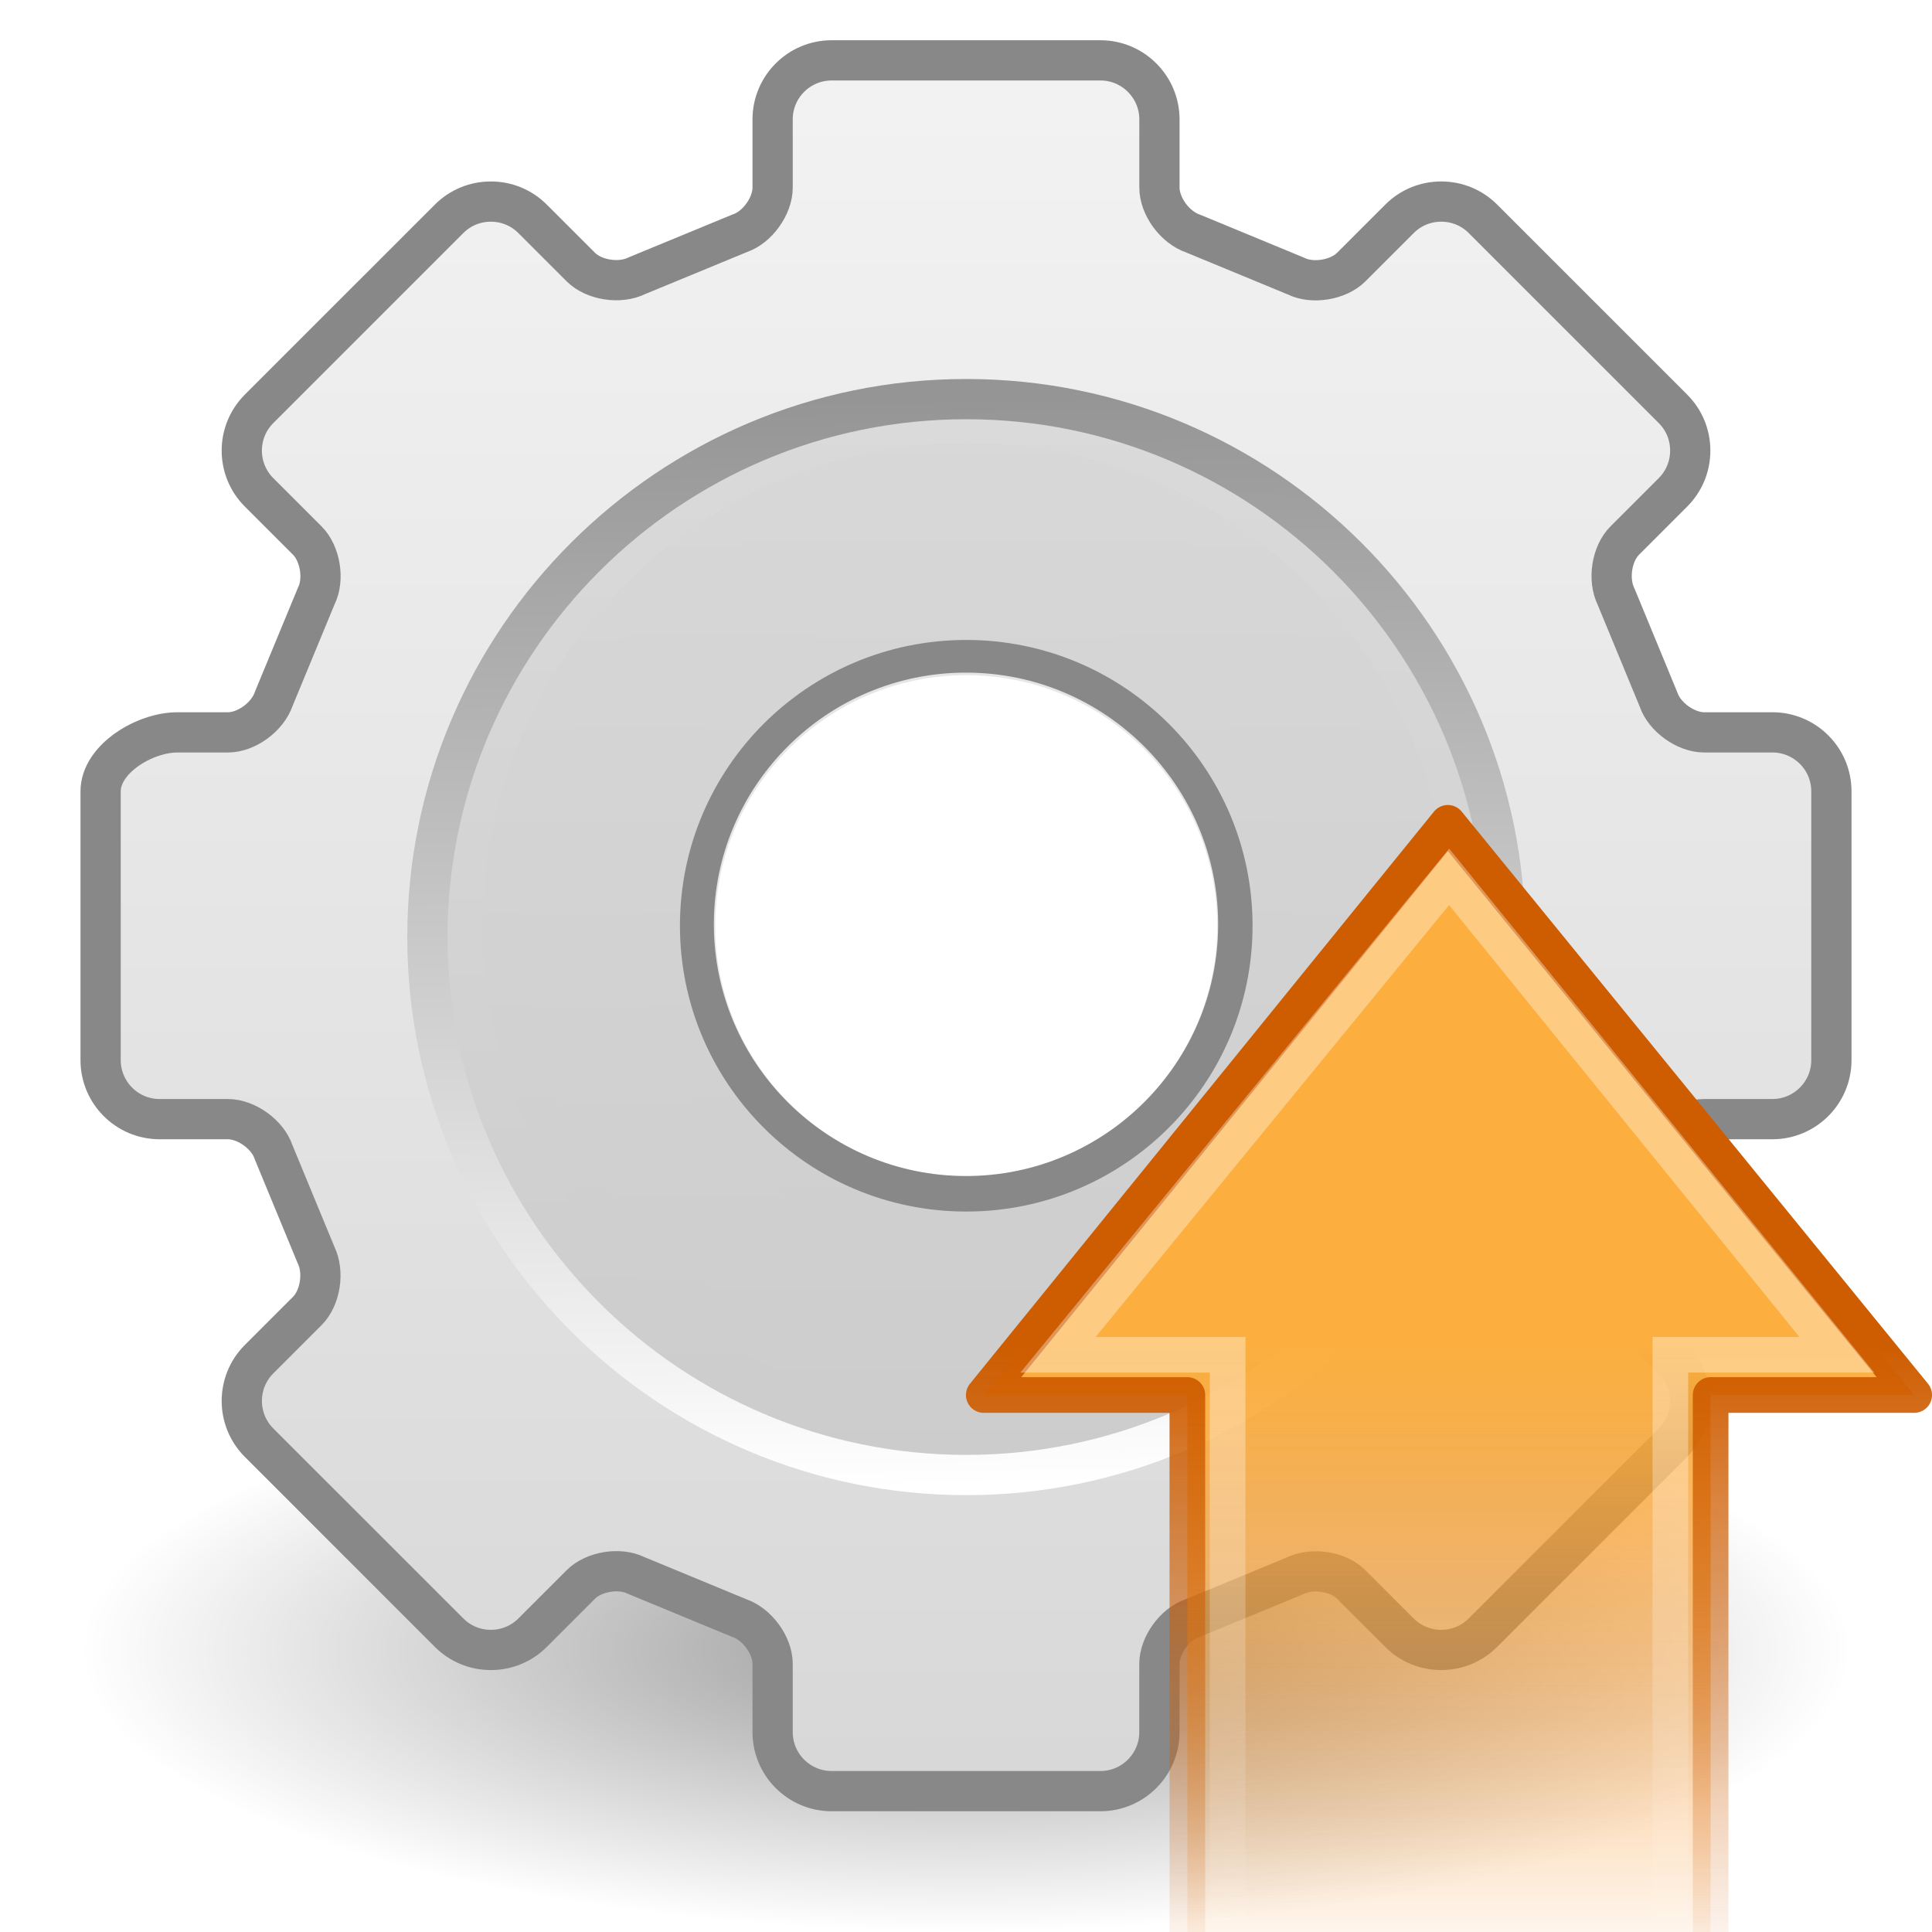
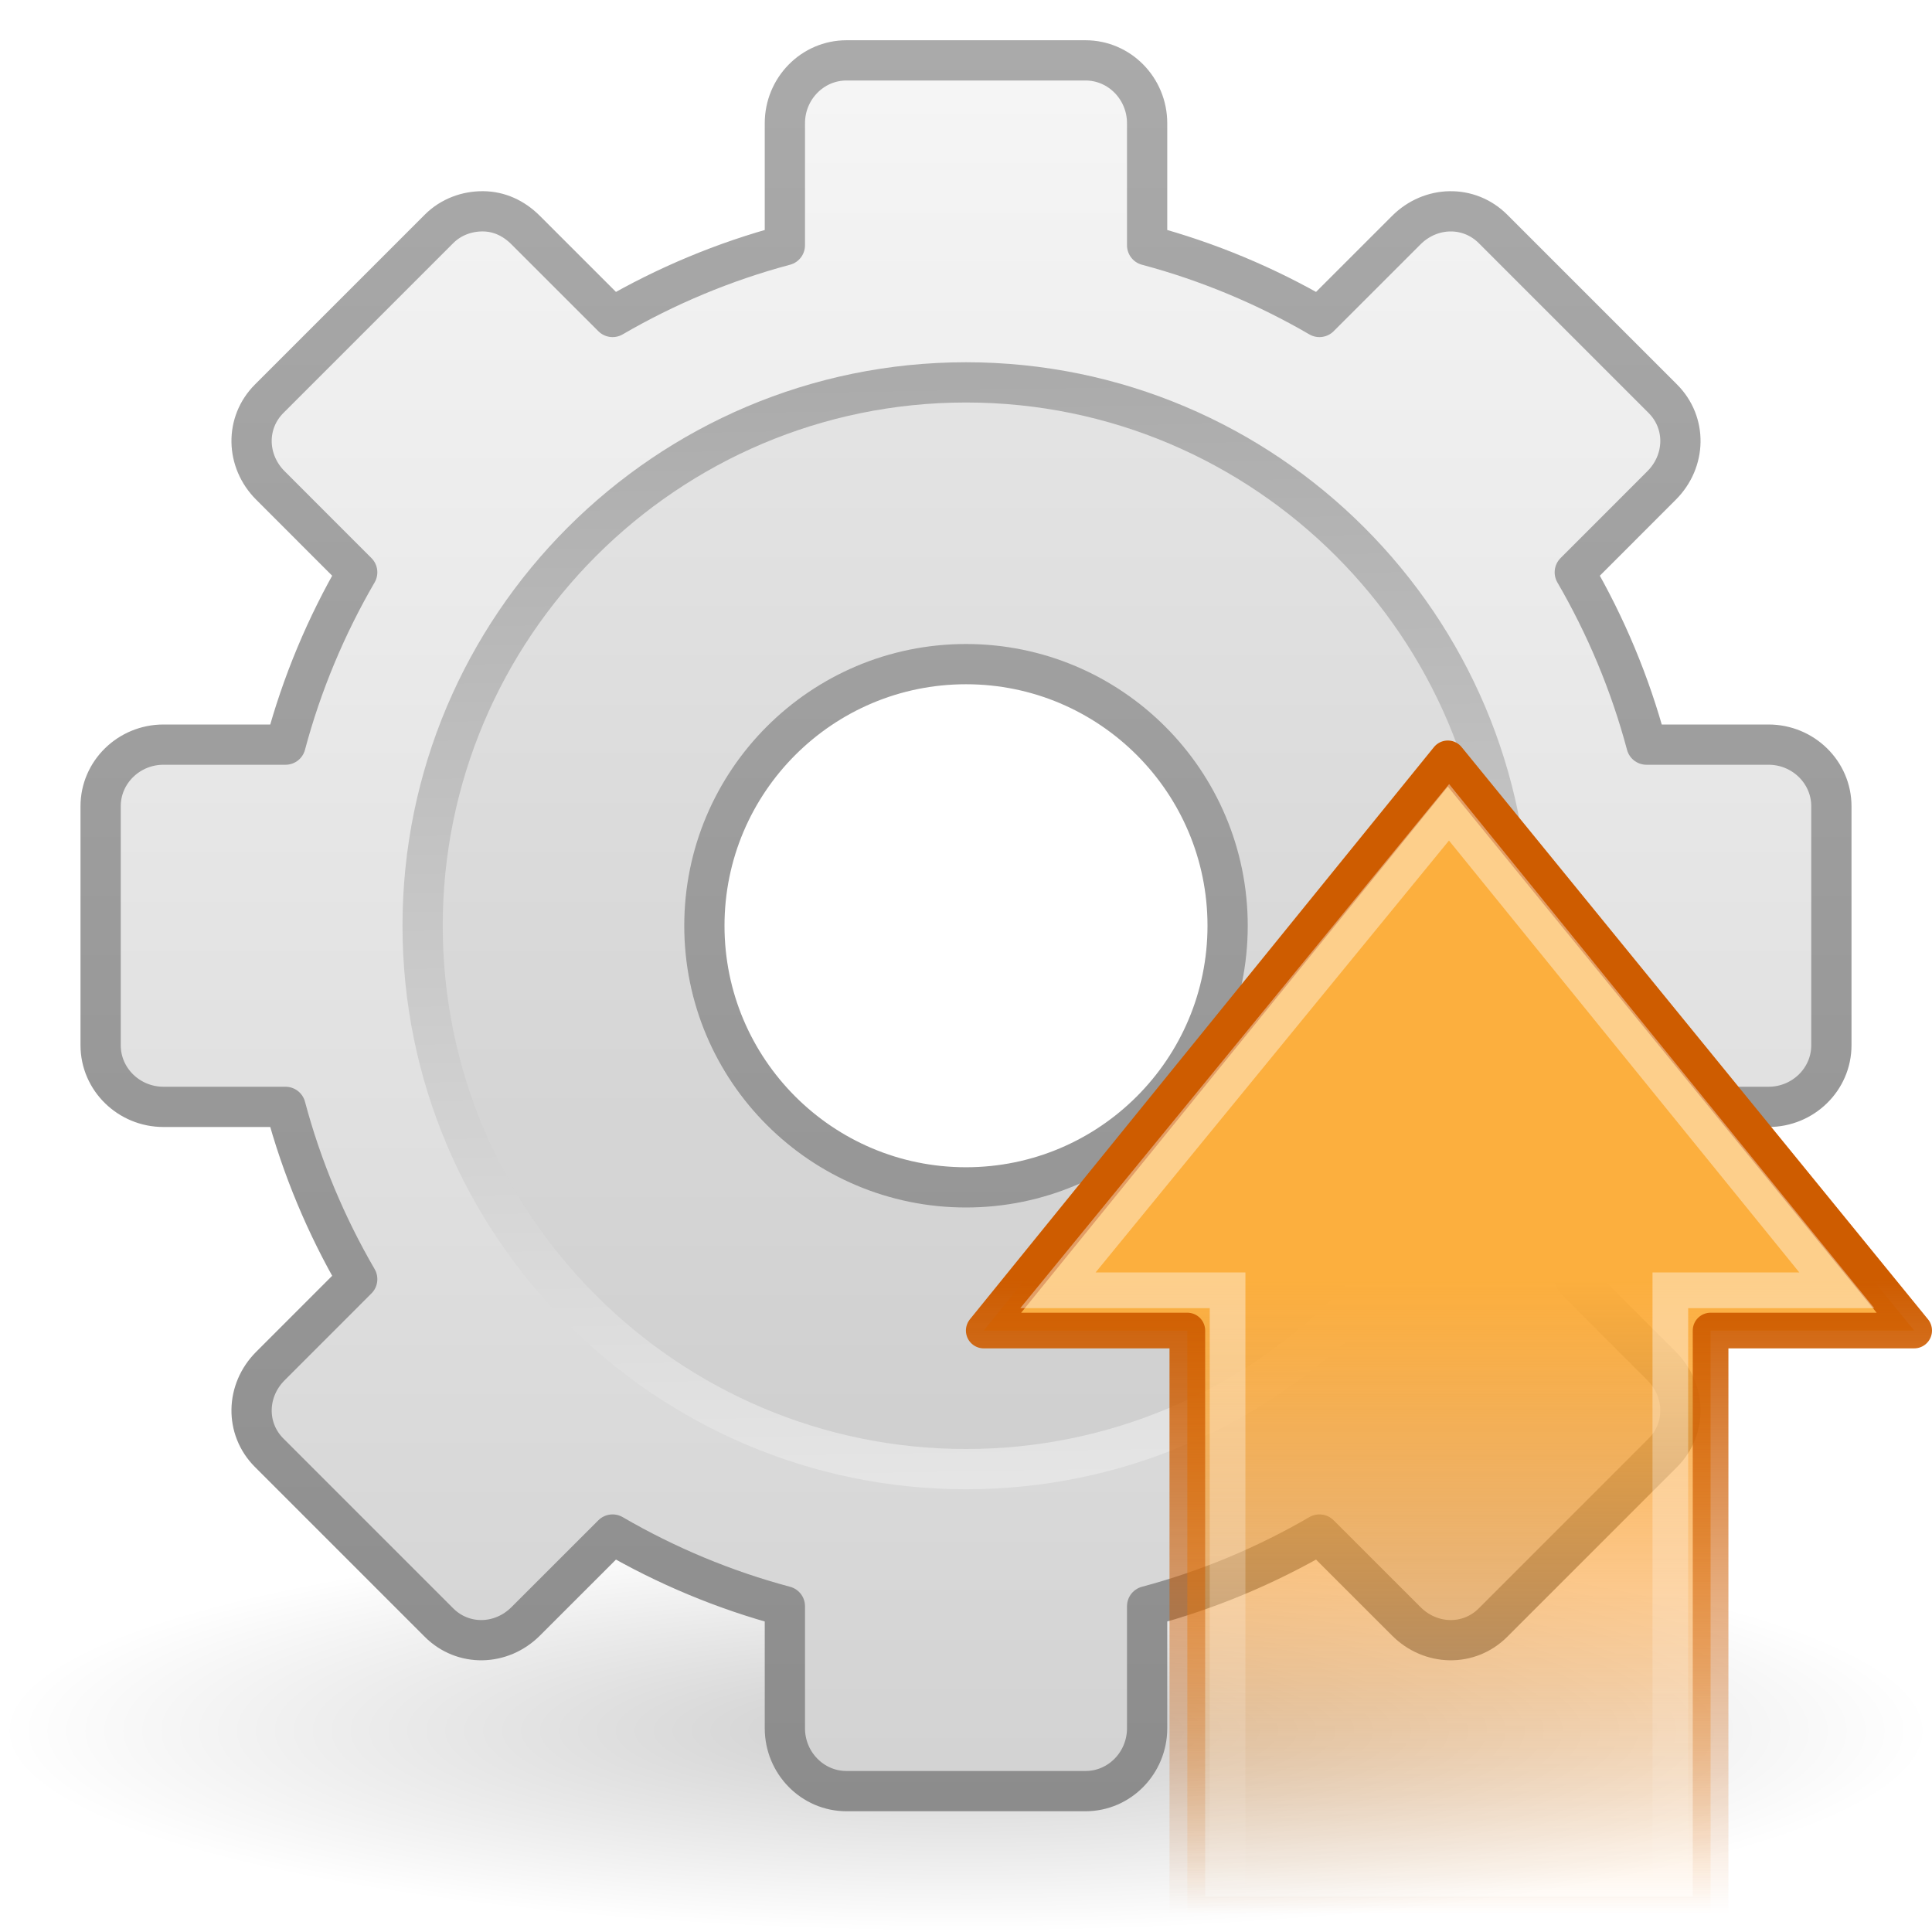
- <svg xmlns="http://www.w3.org/2000/svg" xmlns:xlink="http://www.w3.org/1999/xlink" version="1.0" width="48" height="48" id="svg2532">
-   <defs id="defs2534">
-     <linearGradient x1="49.273" y1="22.275" x2="49.374" y2="102.048" id="linearGradient2438" xlink:href="#XMLID_6_" gradientUnits="userSpaceOnUse" gradientTransform="matrix(0.9903199,0,0,0.9886746,0.6356256,-0.9531728)" />
-     <linearGradient x1="64" y1="21.523" x2="64" y2="103.067" id="XMLID_6_" xlink:href="#XMLID_5_" gradientUnits="userSpaceOnUse" spreadMethod="pad">
-       <stop id="stop31" style="stop-color:#d9d9d9;stop-opacity:1" offset="0" />
-       <stop id="stop33" style="stop-color:#cccccc;stop-opacity:1" offset="1" />
+ <svg xmlns="http://www.w3.org/2000/svg" xmlns:xlink="http://www.w3.org/1999/xlink" version="1.0" width="48" height="48" id="svg2531">
+   <defs id="defs2533">
+     <linearGradient id="linearGradient5128">
+       <stop id="stop5130" style="stop-color:#e5e5e5;stop-opacity:1" offset="0" />
+       <stop id="stop5132" style="stop-color:#ababab;stop-opacity:1" offset="1" />
    </linearGradient>
-     <linearGradient x1="64" y1="21.523" x2="64" y2="103.067" id="linearGradient2436" xlink:href="#XMLID_6_" gradientUnits="userSpaceOnUse" gradientTransform="matrix(0.9903199,0,0,0.9886746,0.6356256,-0.9531728)" spreadMethod="pad" />
-     <linearGradient id="linearGradient5128">
-       <stop id="stop5130" style="stop-color:#ffffff;stop-opacity:1" offset="0" />
-       <stop id="stop5132" style="stop-color:#959595;stop-opacity:1" offset="1" />
+     <linearGradient x1="86.133" y1="105.105" x2="84.639" y2="20.895" id="linearGradient2477" xlink:href="#linearGradient5128" gradientUnits="userSpaceOnUse" gradientTransform="matrix(0.3244803,0,0,0.3244803,3.233265,2.557745)" />
+     <linearGradient id="linearGradient3397">
+       <stop id="stop3399" style="stop-color:#aaaaaa;stop-opacity:1" offset="0" />
+       <stop id="stop3401" style="stop-color:#8c8c8c;stop-opacity:1" offset="1" />
    </linearGradient>
-     <linearGradient x1="86.133" y1="105.105" x2="84.639" y2="20.895" id="linearGradient2443" xlink:href="#linearGradient5128" gradientUnits="userSpaceOnUse" gradientTransform="matrix(0.8580776,0,0,0.8566522,9.099127,8.114155)" />
-     <linearGradient x1="63.999" y1="21.941" x2="63.999" y2="104.059" id="linearGradient2193" gradientUnits="userSpaceOnUse">
-       <stop id="stop2195" style="stop-color:#dddddd;stop-opacity:1" offset="0" />
-       <stop id="stop2197" style="stop-color:#e8e9ef;stop-opacity:1" offset="1" />
+     <linearGradient x1="37.201" y1="1" x2="37.201" y2="45" id="linearGradient2482" xlink:href="#linearGradient3397" gradientUnits="userSpaceOnUse" />
+     <linearGradient x1="63.999" y1="3.1" x2="63.999" y2="122.899" id="linearGradient3309" gradientUnits="userSpaceOnUse">
+       <stop id="stop3311" style="stop-color:#f6f6f6;stop-opacity:1" offset="0" />
+       <stop id="stop3313" style="stop-color:#d2d2d2;stop-opacity:1" offset="1" />
    </linearGradient>
-     <linearGradient x1="63.999" y1="21.941" x2="63.999" y2="104.059" id="linearGradient2199" xlink:href="#linearGradient2193" gradientUnits="userSpaceOnUse" spreadMethod="pad">
-       <stop id="stop2201" style="stop-color:#fcfcfd;stop-opacity:1" offset="0" />
-       <stop id="stop2203" style="stop-color:#cccccc;stop-opacity:1" offset="1" />
-     </linearGradient>
-     <linearGradient x1="63.999" y1="21.941" x2="63.999" y2="104.059" id="XMLID_5_" xlink:href="#linearGradient2199" gradientUnits="userSpaceOnUse" spreadMethod="pad">
-       <stop id="stop24" style="stop-color:#dadada;stop-opacity:1" offset="0" />
-       <stop id="stop26" style="stop-color:#cccccc;stop-opacity:1" offset="1" />
-     </linearGradient>
-     <linearGradient x1="63.999" y1="21.941" x2="63.999" y2="104.059" id="linearGradient2441" xlink:href="#XMLID_5_" gradientUnits="userSpaceOnUse" gradientTransform="matrix(0.8580776,0,0,0.8566522,9.099127,8.114155)" spreadMethod="pad" />
-     <linearGradient x1="63.999" y1="3.1" x2="63.999" y2="122.899" id="XMLID_4_" gradientUnits="userSpaceOnUse">
-       <stop id="stop11" style="stop-color:#f2f2f2;stop-opacity:1" offset="0" />
-       <stop id="stop13" style="stop-color:#d8d8d8;stop-opacity:1" offset="1" />
-     </linearGradient>
-     <linearGradient x1="64" y1="6.874" x2="64" y2="117.225" id="linearGradient3226" xlink:href="#XMLID_4_" gradientUnits="userSpaceOnUse" />
+     <linearGradient x1="20.759" y1="1" x2="20.759" y2="45.017" id="linearGradient2480" xlink:href="#linearGradient3309" gradientUnits="userSpaceOnUse" />
    <linearGradient id="linearGradient10691">
      <stop id="stop10693" style="stop-color:#000000;stop-opacity:1" offset="0" />
      <stop id="stop10695" style="stop-color:#000000;stop-opacity:0" offset="1" />
    </linearGradient>
-     <radialGradient cx="6.703" cy="73.616" r="7.228" fx="6.703" fy="73.616" id="radialGradient2693" xlink:href="#linearGradient10691" gradientUnits="userSpaceOnUse" gradientTransform="scale(1.902215,0.525703)" />
+     <radialGradient cx="6.703" cy="73.616" r="7.228" fx="6.703" fy="73.616" id="radialGradient2485" xlink:href="#linearGradient10691" gradientUnits="userSpaceOnUse" gradientTransform="matrix(3.32023,0,0,0.6917145,1.745454,-7.921055)" />
    <linearGradient id="linearGradient4222">
      <stop id="stop4224" style="stop-color:#ffffff;stop-opacity:1" offset="0" />
      <stop id="stop4226" style="stop-color:#ffffff;stop-opacity:0" offset="1" />
    </linearGradient>
-     <linearGradient x1="22.72" y1="26.023" x2="1.48" y2="26.023" id="linearGradient2638" xlink:href="#linearGradient4222" gradientUnits="userSpaceOnUse" gradientTransform="matrix(0,-0.702471,-0.675828,0,1.717342,47.33095)" />
    <linearGradient id="linearGradient5432">
      <stop id="stop5434" style="stop-color:#ce5c00;stop-opacity:1" offset="0" />
      <stop id="stop5436" style="stop-color:#ce5c00;stop-opacity:0" offset="1" />
    </linearGradient>
-     <linearGradient x1="22.76" y1="29.137" x2="22.76" y2="42.242" id="linearGradient2636" xlink:href="#linearGradient5432" gradientUnits="userSpaceOnUse" gradientTransform="matrix(1.162708,0,0,1.202964,-42.33322,-4.788005)" />
    <linearGradient id="linearGradient2442">
      <stop id="stop2444" style="stop-color:#fcaf3e;stop-opacity:1" offset="0" />
      <stop id="stop2446" style="stop-color:#f57900;stop-opacity:0" offset="1" />
    </linearGradient>
-     <linearGradient x1="23.177" y1="23.891" x2="49.243" y2="23.891" id="linearGradient2634" xlink:href="#linearGradient2442" gradientUnits="userSpaceOnUse" gradientTransform="matrix(0,0.6056796,-0.5854108,0,-1.883641,16.20215)" />
+     <linearGradient x1="22.72" y1="26.023" x2="1.48" y2="26.023" id="linearGradient2579" xlink:href="#linearGradient4222" gradientUnits="userSpaceOnUse" gradientTransform="matrix(0,-0.702471,-0.675828,0,53.58587,48.86049)" />
+     <linearGradient x1="23.177" y1="23.891" x2="49.243" y2="23.891" id="linearGradient2582" xlink:href="#linearGradient2442" gradientUnits="userSpaceOnUse" gradientTransform="matrix(0,0.6056796,-0.5854108,0,49.98489,17.73169)" />
+     <linearGradient x1="22.76" y1="29.137" x2="22.76" y2="42.242" id="linearGradient2584" xlink:href="#linearGradient5432" gradientUnits="userSpaceOnUse" gradientTransform="matrix(1.162708,0,0,1.202964,9.535304,-3.258462)" />
  </defs>
  <g id="layer1">
-     <g id="g2510">
-       <path d="M 26.5,38.7 A 13.75,3.8 0 1 1 -1,38.7 A 13.75,3.8 0 1 1 26.5,38.7 z" transform="matrix(1.6,0,0,1.844675,3.6,-30.39867)" id="path10689" style="opacity:0.4;fill:url(#radialGradient2693);fill-opacity:1;fill-rule:nonzero;stroke:none;stroke-width:0.8;stroke-linecap:butt;stroke-linejoin:miter;marker:none;marker-start:none;marker-mid:none;marker-end:none;stroke-miterlimit:4;stroke-dashoffset:0;stroke-opacity:1;visibility:visible;display:inline;overflow:visible" />
-       <path d="M 117.445,48.543 L 112.921,48.543 C 111.7,48.543 110.288,47.528 109.9,46.373 C 109.878,46.313 107.092,39.58 107.092,39.58 C 106.519,38.429 106.796,36.718 107.659,35.856 L 110.858,32.663 C 111.593,31.928 111.999,30.948 111.999,29.904 C 111.999,28.859 111.593,27.88 110.858,27.146 L 98.264,14.573 C 97.529,13.839 96.547,13.435 95.501,13.434 C 94.455,13.434 93.474,13.838 92.739,14.573 L 89.54,17.766 C 88.677,18.627 86.963,18.904 85.872,18.36 C 85.811,18.332 79.067,15.552 79.067,15.552 C 77.848,15.142 76.832,13.732 76.832,12.513 L 76.832,7.996 C 76.83,5.844 75.077,4.094 72.922,4.094 L 55.113,4.094 C 52.957,4.094 51.204,5.844 51.204,7.996 L 51.204,12.513 C 51.204,13.732 50.188,15.142 49.031,15.529 C 48.971,15.552 42.227,18.332 42.227,18.332 C 41.074,18.904 39.36,18.627 38.497,17.765 L 35.298,14.573 C 34.562,13.838 33.581,13.434 32.535,13.434 C 31.489,13.434 30.507,13.839 29.772,14.573 L 17.177,27.146 C 15.654,28.667 15.654,31.142 17.177,32.663 L 20.376,35.856 C 21.238,36.717 21.516,38.429 20.971,39.518 C 20.943,39.579 18.157,46.312 18.157,46.312 C 17.746,47.528 16.335,48.542 15.114,48.542 L 11.762,48.542 C 9.608,48.543 6.682,50.293 6.682,52.444 L 6.682,70.223 C 6.682,72.375 8.435,74.125 10.59,74.125 L 15.115,74.125 C 16.336,74.125 17.748,75.139 18.135,76.295 C 18.158,76.355 20.944,83.087 20.944,83.087 C 21.517,84.239 21.239,85.949 20.377,86.812 L 17.178,90.005 C 15.655,91.526 15.655,94.001 17.178,95.522 L 29.773,108.095 C 30.508,108.829 31.49,109.234 32.536,109.234 C 33.583,109.234 34.564,108.829 35.299,108.095 L 38.498,104.901 C 39.36,104.041 41.075,103.763 42.166,104.307 C 42.227,104.336 48.971,107.117 48.971,107.117 C 50.188,107.527 51.204,108.936 51.204,110.154 L 51.204,114.671 C 51.204,116.822 52.957,118.572 55.113,118.572 L 72.921,118.572 C 75.076,118.572 76.829,116.822 76.829,114.671 L 76.829,110.154 C 76.829,108.936 77.845,107.526 79.003,107.139 C 79.063,107.117 85.807,104.336 85.807,104.336 C 86.96,103.763 88.675,104.04 89.537,104.901 L 92.736,108.095 C 93.471,108.829 94.452,109.234 95.498,109.234 C 96.544,109.234 97.526,108.829 98.261,108.095 L 110.855,95.522 C 111.59,94.788 111.996,93.808 111.996,92.764 C 111.996,91.719 111.59,90.74 110.855,90.006 L 107.656,86.813 C 106.793,85.951 106.516,84.24 107.061,83.15 C 107.089,83.089 109.875,76.357 109.875,76.357 C 110.286,75.141 111.697,74.127 112.918,74.127 L 117.442,74.127 C 119.597,74.127 121.35,72.377 121.35,70.225 L 121.35,52.444 C 121.353,50.293 119.6,48.543 117.445,48.543 z M 64.017,77.935 C 54.849,77.935 47.388,70.488 47.388,61.334 C 47.388,52.181 54.849,44.733 64.017,44.733 C 73.187,44.733 80.646,52.181 80.646,61.334 C 80.646,70.489 73.187,77.935 64.017,77.935 z" transform="scale(0.375,0.375)" id="path6" style="opacity:0.1;fill:#030303;stroke-width:2.667;stroke-miterlimit:4;stroke-dasharray:none" />
-       <path d="M 117.429,48.521 L 112.905,48.521 C 111.684,48.521 110.272,47.505 109.884,46.348 C 109.862,46.288 107.076,39.545 107.076,39.545 C 106.503,38.391 106.78,36.678 107.643,35.815 L 110.842,32.616 C 111.577,31.88 111.983,30.899 111.983,29.852 C 111.983,28.807 111.577,27.825 110.842,27.09 L 98.248,14.496 C 97.512,13.76 96.531,13.355 95.485,13.355 C 94.439,13.355 93.458,13.76 92.723,14.496 L 89.524,17.694 C 88.661,18.556 86.947,18.834 85.856,18.289 C 85.794,18.261 79.051,15.476 79.051,15.476 C 77.832,15.065 76.816,13.653 76.816,12.432 L 76.816,7.908 C 76.813,5.752 75.061,3.999 72.906,3.999 L 55.097,3.999 C 52.941,3.999 51.188,5.752 51.188,7.908 L 51.188,12.432 C 51.188,13.653 50.172,15.066 49.015,15.453 C 48.955,15.476 42.211,18.261 42.211,18.261 C 41.058,18.834 39.343,18.556 38.481,17.694 L 35.282,14.496 C 34.546,13.76 33.565,13.355 32.519,13.355 C 31.473,13.355 30.491,13.761 29.756,14.496 L 17.161,27.09 C 15.638,28.614 15.638,31.093 17.161,32.616 L 20.36,35.815 C 21.222,36.677 21.5,38.391 20.955,39.484 C 20.927,39.545 18.141,46.289 18.141,46.289 C 17.73,47.507 16.319,48.522 15.098,48.522 L 11.746,48.522 C 9.592,48.521 6.666,50.274 6.666,52.429 L 6.666,70.238 C 6.666,72.393 8.419,74.146 10.574,74.146 L 15.099,74.146 C 16.32,74.146 17.732,75.161 18.119,76.319 C 18.142,76.379 20.928,83.122 20.928,83.122 C 21.501,84.275 21.223,85.99 20.361,86.853 L 17.162,90.052 C 15.639,91.575 15.639,94.055 17.162,95.578 L 29.757,108.172 C 30.492,108.907 31.473,109.313 32.52,109.313 C 33.567,109.313 34.548,108.907 35.283,108.172 L 38.482,104.974 C 39.344,104.111 41.059,103.833 42.15,104.379 C 42.211,104.406 48.955,107.192 48.955,107.192 C 50.172,107.603 51.188,109.013 51.188,110.235 L 51.188,114.759 C 51.188,116.914 52.941,118.667 55.097,118.667 L 72.905,118.667 C 75.06,118.667 76.813,116.914 76.813,114.759 L 76.813,110.235 C 76.813,109.013 77.829,107.602 78.987,107.214 C 79.047,107.192 85.791,104.406 85.791,104.406 C 86.944,103.833 88.659,104.111 89.521,104.973 L 92.72,108.171 C 93.455,108.906 94.436,109.312 95.482,109.312 C 96.528,109.312 97.51,108.906 98.245,108.171 L 110.839,95.577 C 111.574,94.842 111.98,93.861 111.98,92.814 C 111.98,91.768 111.574,90.787 110.839,90.052 L 107.64,86.853 C 106.777,85.991 106.5,84.275 107.045,83.185 C 107.073,83.123 109.859,76.38 109.859,76.38 C 110.27,75.161 111.681,74.146 112.902,74.146 L 117.426,74.146 C 119.581,74.146 121.334,72.393 121.334,70.238 L 121.334,52.429 C 121.337,50.274 119.584,48.521 117.429,48.521 z M 64.001,79.248 C 54.054,79.248 45.962,71.169 45.962,61.239 C 45.962,51.309 54.054,43.23 64.001,43.23 C 73.948,43.23 82.039,51.309 82.039,61.239 C 82.039,71.169 73.948,79.248 64.001,79.248 z" transform="scale(0.375,0.375)" id="path8" style="fill:url(#linearGradient3226);fill-opacity:1;stroke:#888888;stroke-width:2.666;stroke-linecap:round;stroke-linejoin:round;stroke-miterlimit:4;stroke-dasharray:none;stroke-opacity:1" />
-       <path d="M 64.016,26.442 C 44.331,26.442 28.316,42.431 28.316,62.083 C 28.316,81.736 44.331,97.724 64.016,97.724 C 83.701,97.724 99.716,81.736 99.716,62.083 C 99.716,42.431 83.701,26.442 64.016,26.442 z M 64.016,88.297 C 49.514,88.297 37.759,76.562 37.759,62.083 C 37.759,47.604 49.514,35.87 64.016,35.87 C 78.518,35.87 90.273,47.605 90.273,62.083 C 90.273,76.562 78.518,88.297 64.016,88.297 z" transform="scale(0.375,0.375)" id="path28" style="fill:url(#linearGradient2441);stroke:url(#linearGradient2443);stroke-width:2.666;stroke-miterlimit:4;stroke-dasharray:none" />
-       <path d="M 64.016,30.684 C 47.061,30.684 33.316,44.406 33.316,61.333 C 33.316,78.26 47.061,91.982 64.016,91.982 C 80.971,91.982 94.716,78.26 94.716,61.333 C 94.716,44.406 80.971,30.684 64.016,30.684 z M 64.016,81.601 C 52.803,81.601 43.715,72.527 43.715,61.333 C 43.715,50.139 52.803,41.066 64.016,41.066 C 75.228,41.066 84.318,50.139 84.318,61.333 C 84.318,72.527 75.228,81.601 64.016,81.601 z" transform="scale(0.375,0.375)" id="path35" style="fill:url(#linearGradient2436);stroke:url(#linearGradient2438);stroke-width:2.666;stroke-miterlimit:4;stroke-dasharray:none;stroke-opacity:1" />
+     <g id="g2569">
+       <path d="M 48,43 C 48,45.761 37.255,48 24,48 C 10.745,48 0,45.761 0,43 C 0,40.239 10.745,38 24,38 C 37.255,38 48,40.239 48,43 z" id="path10689" style="opacity:0.2;fill:url(#radialGradient2485);fill-opacity:1;fill-rule:nonzero;stroke:none;stroke-width:0.8;stroke-linecap:butt;stroke-linejoin:miter;marker:none;marker-start:none;marker-mid:none;marker-end:none;stroke-miterlimit:4;stroke-dashoffset:0;stroke-opacity:1;visibility:visible;display:inline;overflow:visible" />
+       <path d="M 21.031,1.5 C 20.185,1.5 19.5,2.202 19.5,3.062 L 19.5,6.094 C 17.987,6.497 16.541,7.106 15.219,7.875 L 13.062,5.719 C 12.758,5.414 12.394,5.253 12,5.25 C 11.606,5.247 11.205,5.388 10.906,5.688 L 6.688,9.906 C 6.089,10.505 6.11,11.454 6.719,12.062 L 8.875,14.219 C 8.106,15.541 7.497,16.987 7.094,18.5 L 4.062,18.5 C 3.202,18.5 2.5,19.185 2.5,20.031 L 2.5,25.969 C 2.5,26.815 3.202,27.5 4.062,27.5 L 7.094,27.5 C 7.497,29.013 8.106,30.459 8.875,31.781 L 6.719,33.938 C 6.11,34.546 6.089,35.495 6.688,36.094 L 10.906,40.312 C 11.505,40.911 12.454,40.89 13.062,40.281 L 15.219,38.125 C 16.541,38.894 17.987,39.503 19.5,39.906 L 19.5,42.938 C 19.5,43.798 20.185,44.5 21.031,44.5 L 26.969,44.5 C 27.815,44.5 28.5,43.798 28.5,42.938 L 28.5,39.906 C 30.013,39.503 31.459,38.894 32.781,38.125 L 34.938,40.281 C 35.546,40.89 36.495,40.911 37.094,40.312 L 41.312,36.094 C 41.911,35.495 41.89,34.546 41.281,33.938 L 39.125,31.781 C 39.894,30.459 40.503,29.013 40.906,27.5 L 43.938,27.5 C 44.798,27.5 45.5,26.815 45.5,25.969 L 45.5,20.031 C 45.5,19.185 44.798,18.5 43.938,18.5 L 40.906,18.5 C 40.503,16.987 39.894,15.541 39.125,14.219 L 41.281,12.062 C 41.89,11.454 41.911,10.505 41.312,9.906 L 37.094,5.688 C 36.495,5.089 35.546,5.11 34.938,5.719 L 32.781,7.875 C 31.459,7.106 30.013,6.497 28.5,6.094 L 28.5,3.062 C 28.5,2.202 27.815,1.5 26.969,1.5 L 21.031,1.5 z M 24,16.5 C 27.588,16.5 30.5,19.412 30.5,23 C 30.5,26.588 27.588,29.5 24,29.5 C 20.412,29.5 17.5,26.588 17.5,23 C 17.5,19.412 20.412,16.5 24,16.5 z" id="rect3267" style="fill:url(#linearGradient2480);fill-opacity:1;fill-rule:nonzero;stroke:url(#linearGradient2482);stroke-width:1;stroke-linecap:butt;stroke-linejoin:round;marker:none;marker-start:none;marker-mid:none;marker-end:none;stroke-miterlimit:4;stroke-dasharray:none;stroke-dashoffset:0;stroke-opacity:1;visibility:visible;display:block;overflow:visible;enable-background:accumulate" />
+       <path d="M 24,9.5 C 16.556,9.5 10.5,15.556 10.5,23 C 10.5,30.444 16.556,36.5 24,36.5 C 31.444,36.5 37.5,30.444 37.5,23 C 37.5,15.556 31.444,9.5 24,9.5 z" id="path28" style="fill:none;stroke:url(#linearGradient2477);stroke-width:1;stroke-miterlimit:4;stroke-dasharray:none" />
+       <path d="M 24,10 C 16.832,10 11,15.832 11,23 C 11,30.168 16.832,36 24,36 C 31.168,36 37,30.168 37,23 C 37,15.832 31.168,10 24,10 z M 24,16 C 27.864,16 31,19.136 31,23 C 31,26.864 27.864,30 24,30 C 20.136,30 17,26.864 17,23 C 17,19.136 20.136,16 24,16 z" id="path3315" style="opacity:0.05;fill:#000000;fill-opacity:1;stroke:none;stroke-width:1;stroke-miterlimit:4;stroke-dasharray:none" />
    </g>
-     <g transform="translate(51.86967,3.131841)" id="g2630">
-       <path d="M -4.312,31.527 L -15.899,17.311 L -27.428,31.527 L -22.37,31.527 L -22.37,46.027 L -9.37,46.027 L -9.37,31.527 L -4.312,31.527 z" id="path2426" style="fill:url(#linearGradient2634);fill-opacity:1;fill-rule:nonzero;stroke:url(#linearGradient2636);stroke-width:0.886;stroke-linecap:round;stroke-linejoin:round;marker:none;marker-start:none;marker-mid:none;marker-end:none;stroke-miterlimit:4;stroke-dasharray:none;stroke-dashoffset:0;stroke-opacity:1;visibility:visible;display:inline;overflow:visible" />
-       <path d="M -6.234,30.527 L -15.867,18.653 L -25.584,30.527 L -21.37,30.527 L -21.37,46.027 L -10.37,46.027 L -10.37,30.527 L -6.234,30.527 z" id="path2428" style="opacity:0.354;fill:none;fill-opacity:1;fill-rule:nonzero;stroke:url(#linearGradient2638);stroke-width:0.886;stroke-linecap:butt;stroke-linejoin:miter;marker:none;marker-start:none;marker-mid:none;marker-end:none;stroke-miterlimit:4;stroke-dasharray:none;stroke-dashoffset:0;stroke-opacity:1;visibility:visible;display:inline;overflow:visible" />
-     </g>
+     <path d="M 47.557,33.057 L 35.97,18.841 L 24.441,33.057 L 29.499,33.057 L 29.499,47.557 L 42.499,47.557 L 42.499,33.057 L 47.557,33.057 z" id="path2426" style="fill:url(#linearGradient2582);fill-opacity:1;fill-rule:nonzero;stroke:url(#linearGradient2584);stroke-width:0.886;stroke-linecap:round;stroke-linejoin:round;marker:none;marker-start:none;marker-mid:none;marker-end:none;stroke-miterlimit:4;stroke-dasharray:none;stroke-dashoffset:0;stroke-opacity:1;visibility:visible;display:inline;overflow:visible" />
+     <path d="M 45.634,32.057 L 36.001,20.182 L 26.284,32.057 L 30.499,32.057 L 30.499,47.557 L 41.499,47.557 L 41.499,32.057 L 45.634,32.057 z" id="path2428" style="opacity:0.4;fill:none;fill-opacity:1;fill-rule:nonzero;stroke:url(#linearGradient2579);stroke-width:0.886;stroke-linecap:butt;stroke-linejoin:miter;marker:none;marker-start:none;marker-mid:none;marker-end:none;stroke-miterlimit:4;stroke-dasharray:none;stroke-dashoffset:0;stroke-opacity:1;visibility:visible;display:inline;overflow:visible" />
  </g>
</svg>
